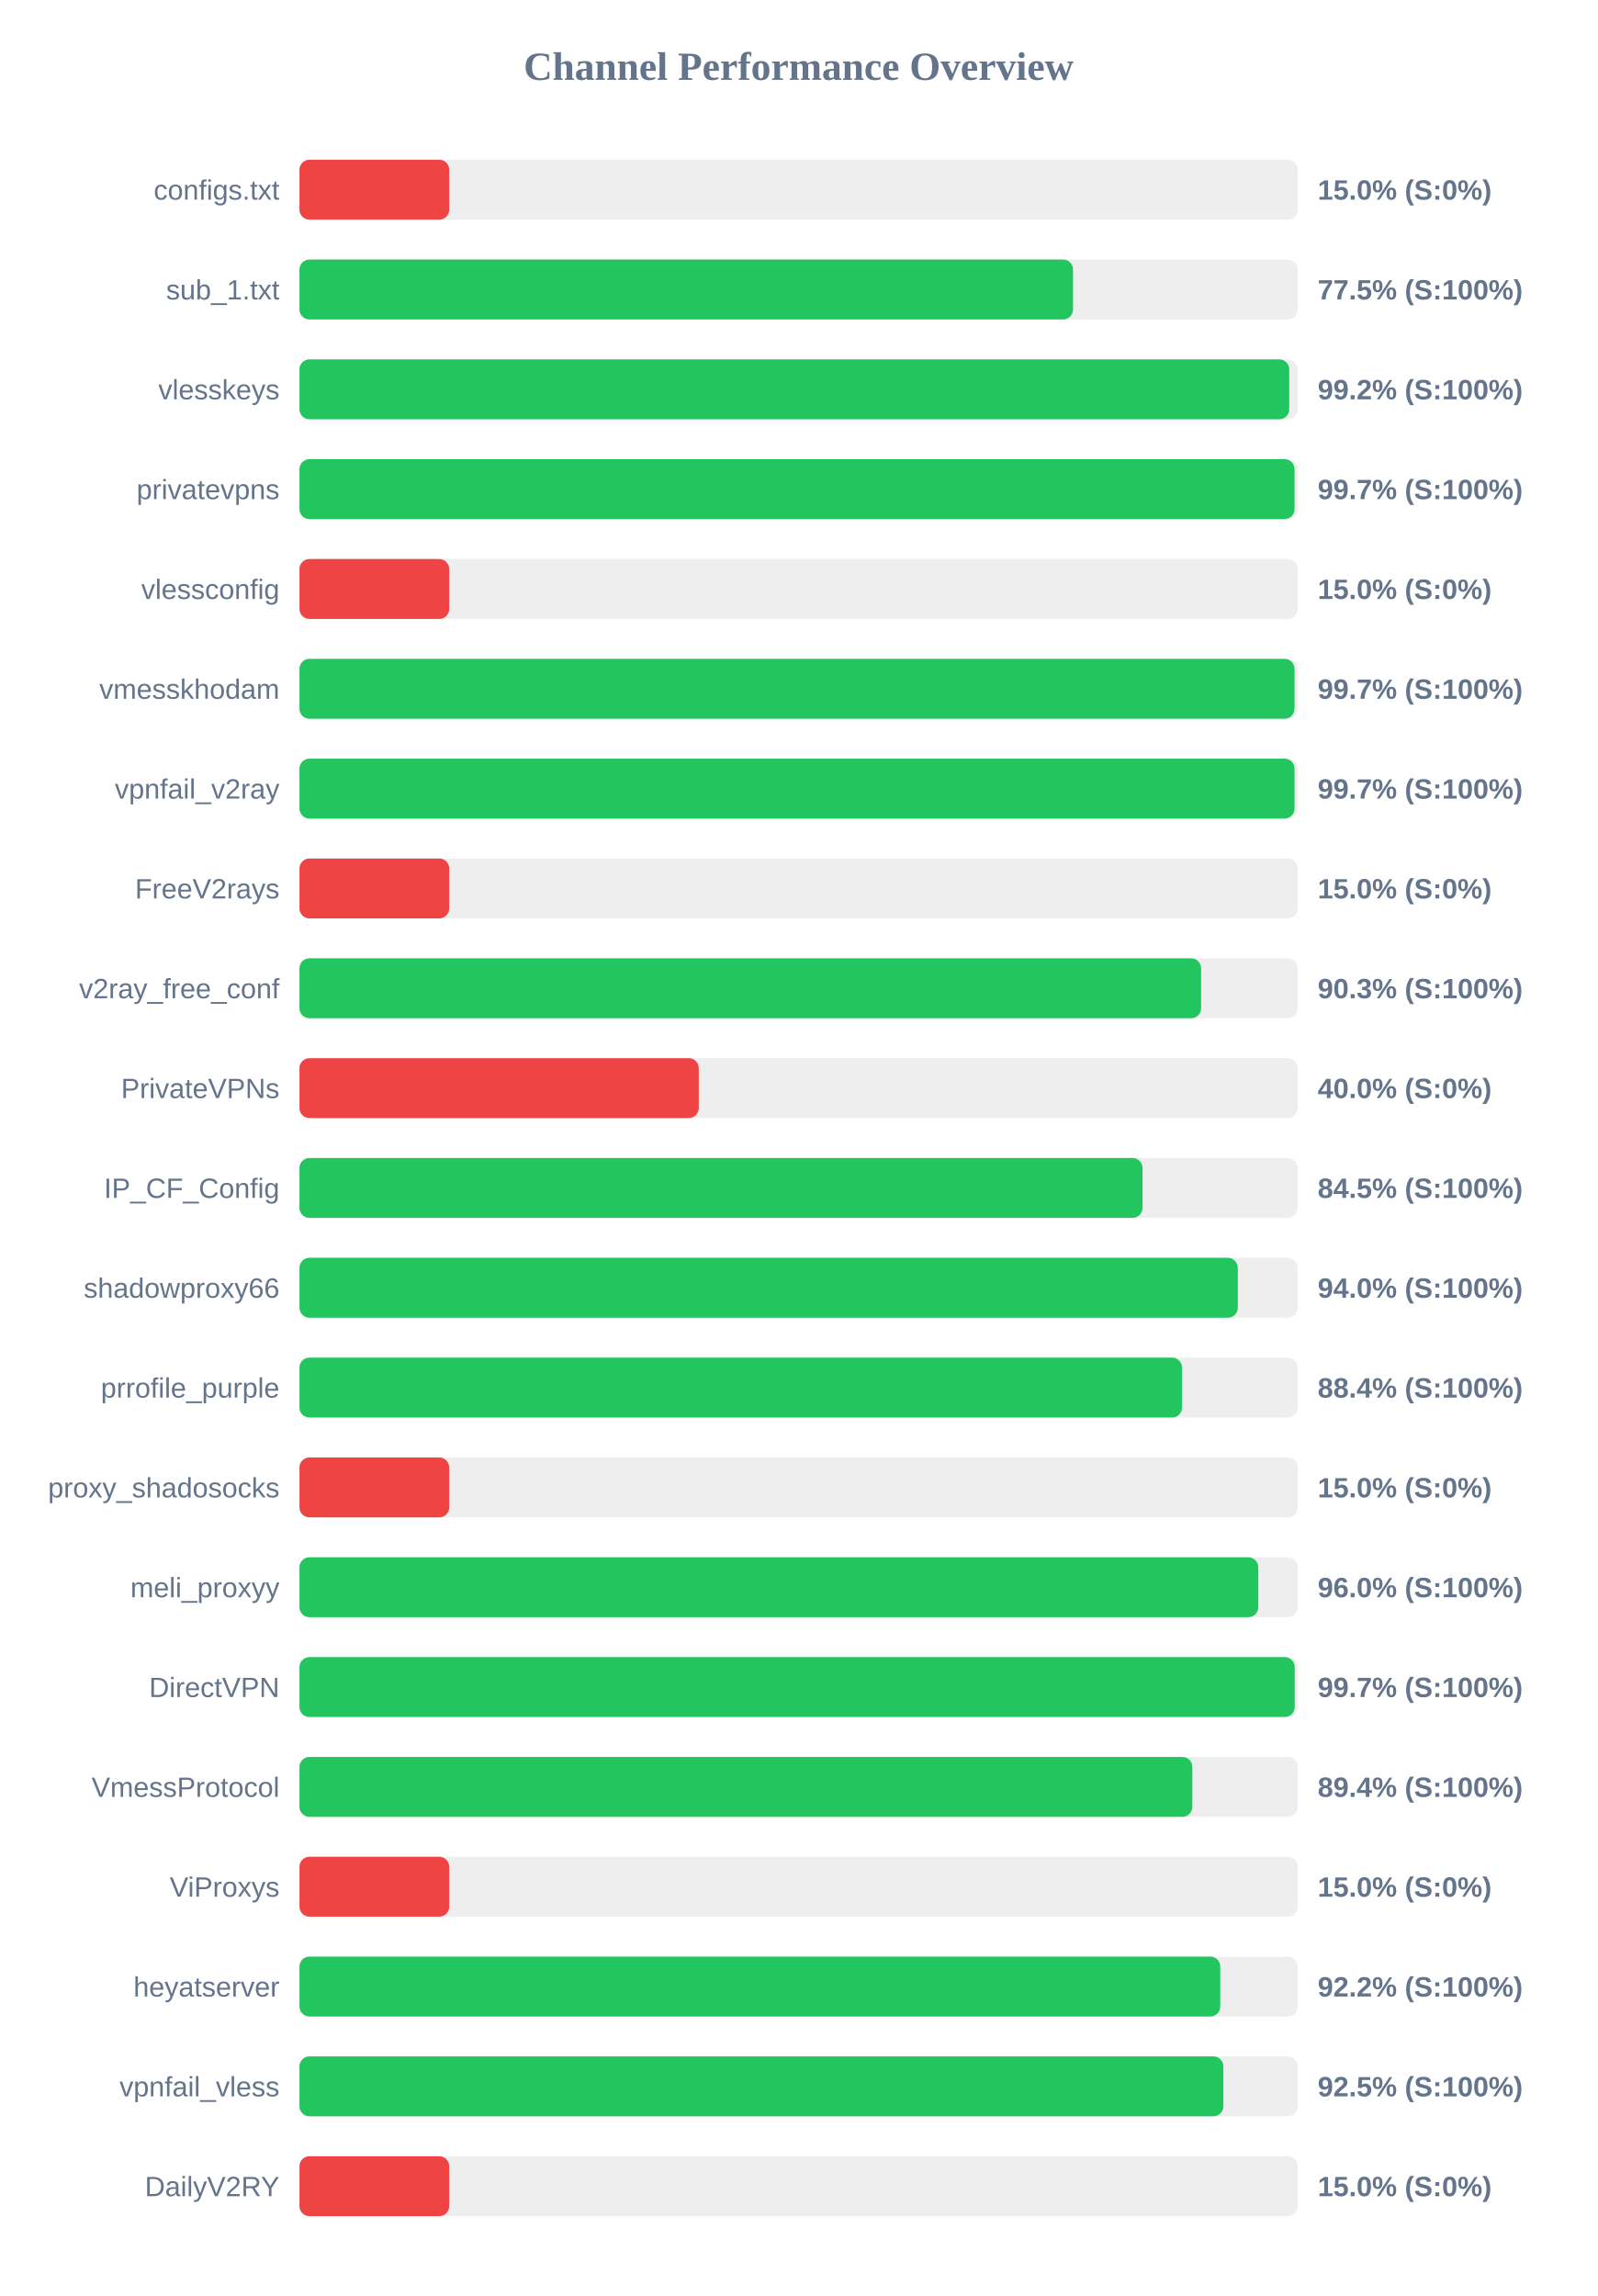
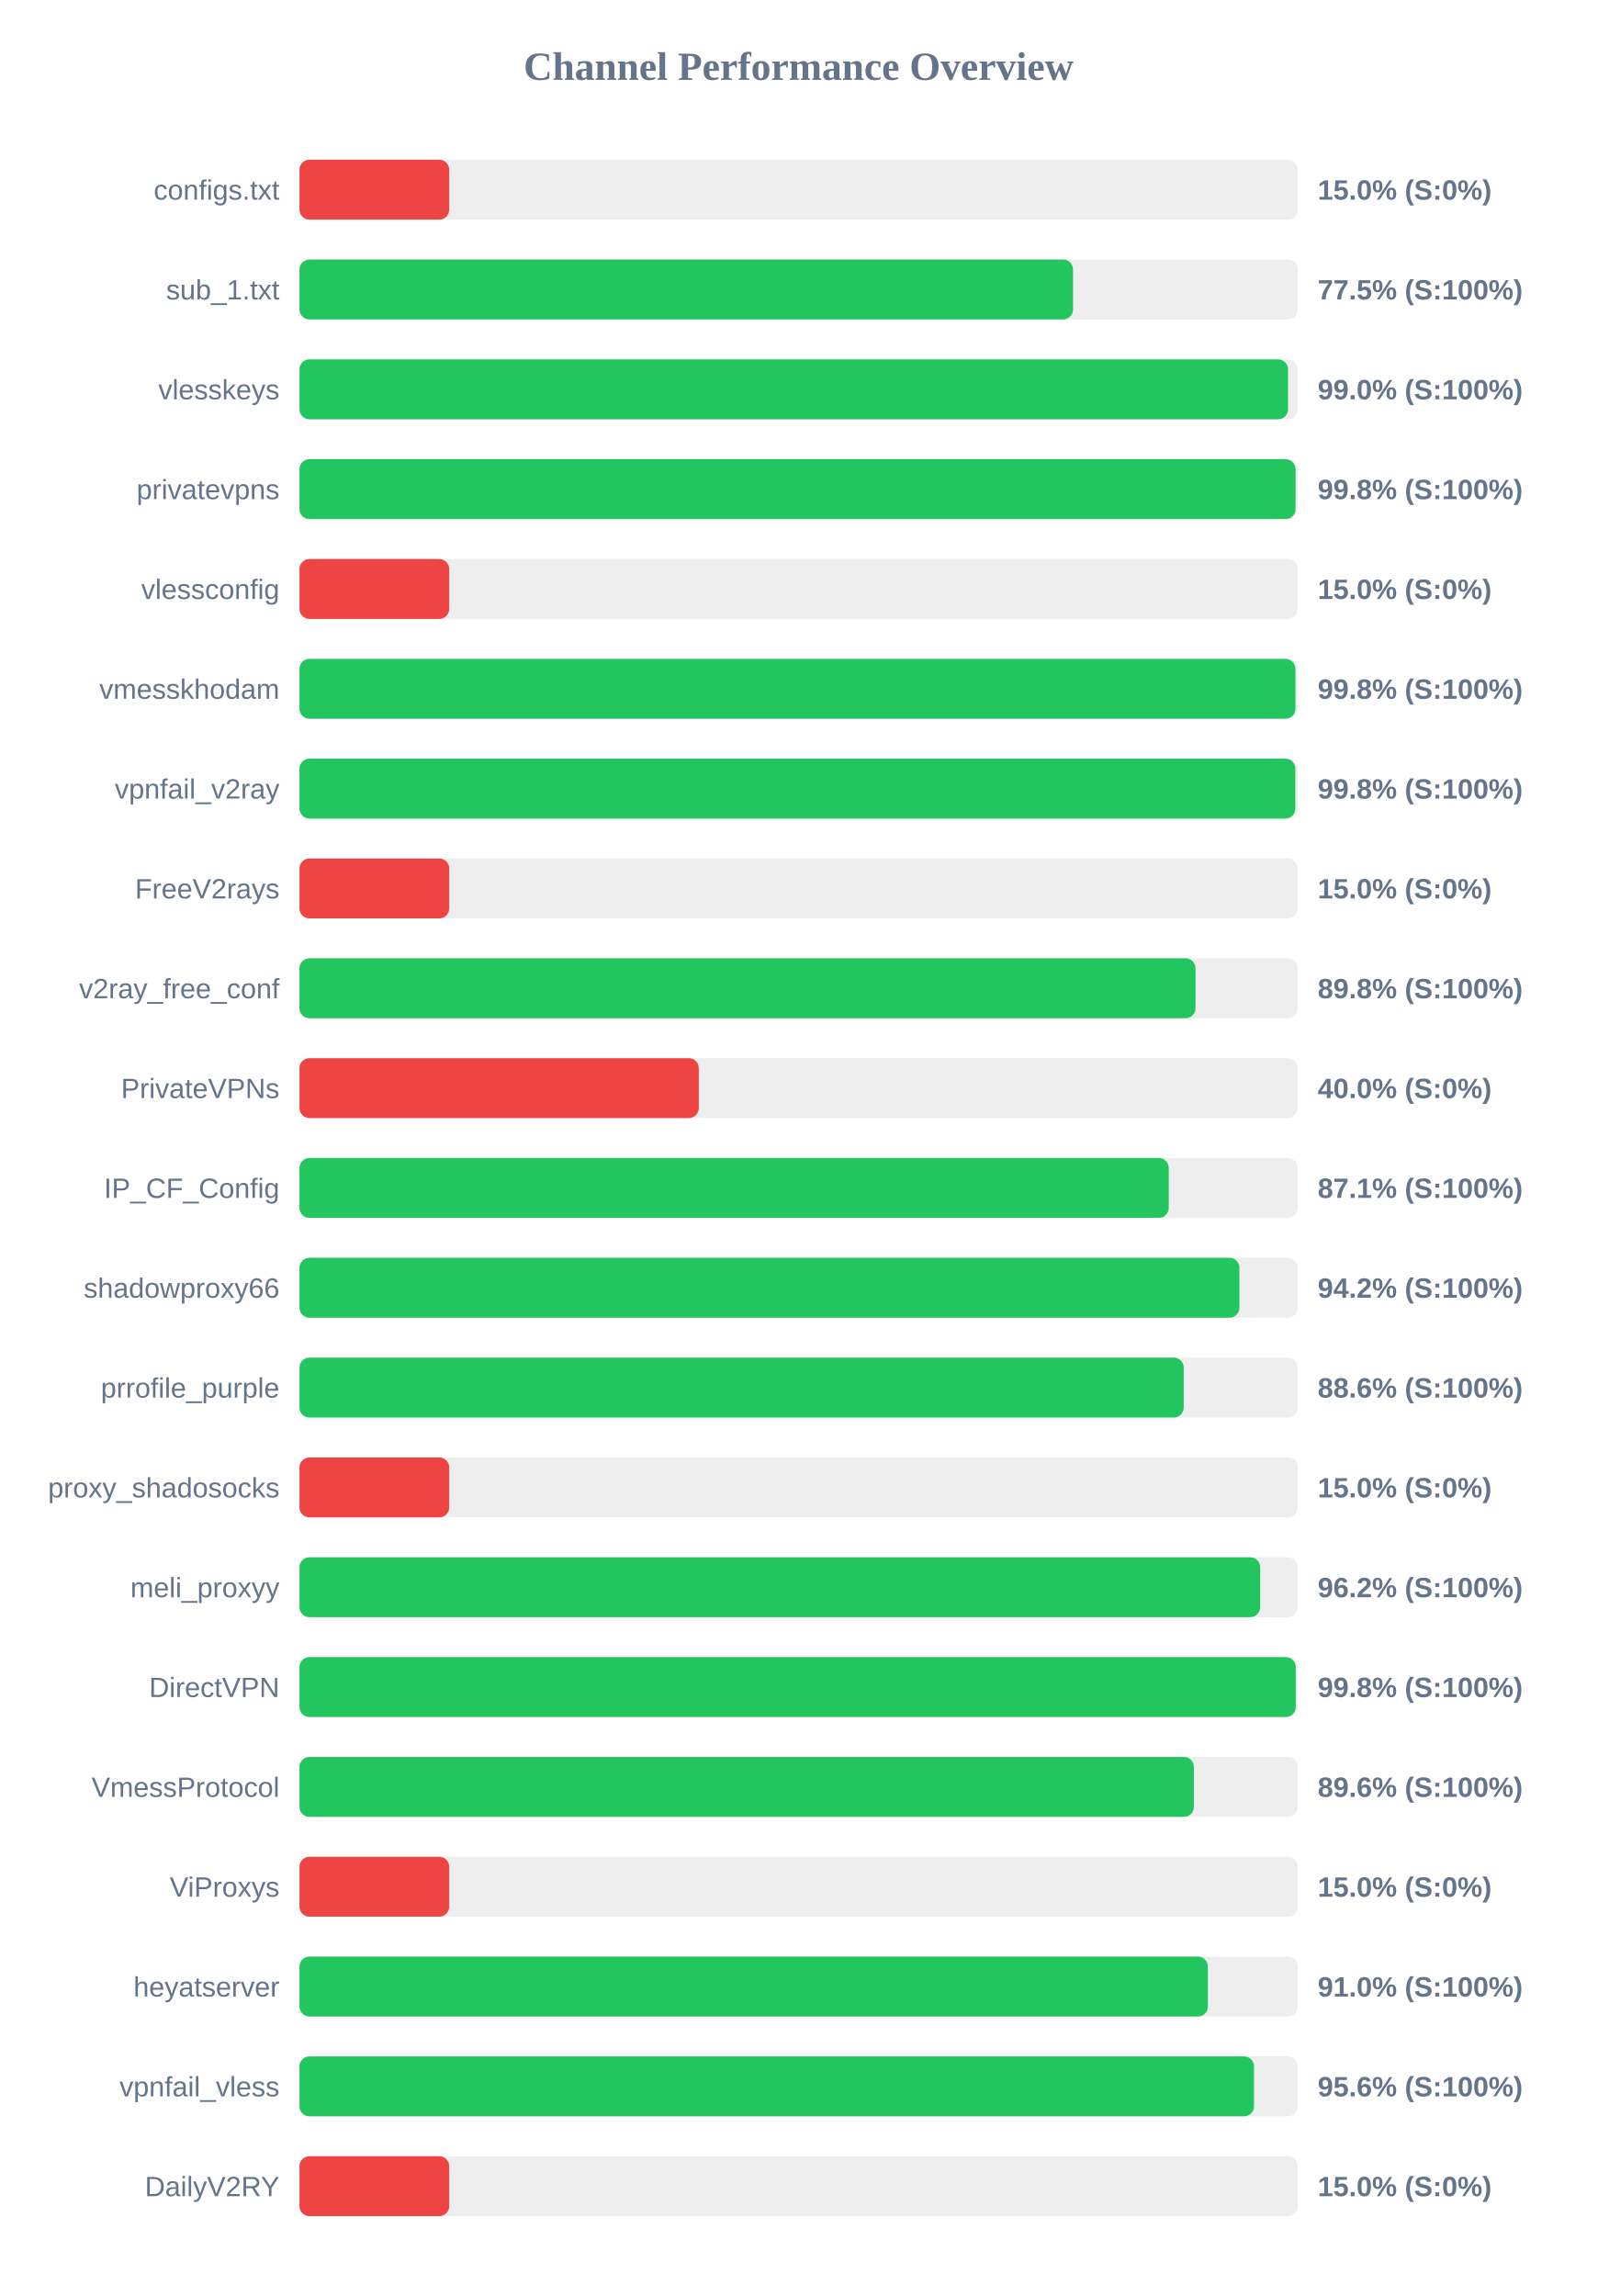
<svg xmlns="http://www.w3.org/2000/svg" width="800" height="1150" version="1.1">
  <style>
        .row { font: 14px Arial; fill: #64748b; }
        .score { font: bold 14px Arial; fill: #64748b; }
    </style>
  <text x="400" y="40" text-anchor="middle" font-size="20px" font-weight="bold" fill="#64748b">Channel Performance Overview</text>
  <rect x="150" y="80" width="500" height="30" fill="#eee" rx="5" />
  <rect x="150" y="80" width="75.0" height="30" fill="#ef4444" rx="5" />
  <text x="140" y="100" text-anchor="end" class="row">configs.txt</text>
  <text x="660" y="100" text-anchor="start" class="score">15.0% (S:0%)</text>
  <rect x="150" y="130" width="500" height="30" fill="#eee" rx="5" />
  <rect x="150" y="130" width="387.45" height="30" fill="#22c55e" rx="5" />
  <text x="140" y="150" text-anchor="end" class="row">sub_1.txt</text>
  <text x="660" y="150" text-anchor="start" class="score">77.5% (S:100%)</text>
  <rect x="150" y="180" width="500" height="30" fill="#eee" rx="5" />
-   <rect x="150" y="180" width="495.75" height="30" fill="#22c55e" rx="5" />
+   <rect x="150" y="180" width="495.15" height="30" fill="#22c55e" rx="5" />
  <text x="140" y="200" text-anchor="end" class="row">vlesskeys</text>
-   <text x="660" y="200" text-anchor="start" class="score">99.2% (S:100%)</text>
+   <text x="660" y="200" text-anchor="start" class="score">99.0% (S:100%)</text>
  <rect x="150" y="230" width="500" height="30" fill="#eee" rx="5" />
-   <rect x="150" y="230" width="498.4" height="30" fill="#22c55e" rx="5" />
+   <rect x="150" y="230" width="498.9" height="30" fill="#22c55e" rx="5" />
  <text x="140" y="250" text-anchor="end" class="row">privatevpns</text>
-   <text x="660" y="250" text-anchor="start" class="score">99.7% (S:100%)</text>
+   <text x="660" y="250" text-anchor="start" class="score">99.8% (S:100%)</text>
  <rect x="150" y="280" width="500" height="30" fill="#eee" rx="5" />
  <rect x="150" y="280" width="75.0" height="30" fill="#ef4444" rx="5" />
  <text x="140" y="300" text-anchor="end" class="row">vlessconfig</text>
  <text x="660" y="300" text-anchor="start" class="score">15.0% (S:0%)</text>
  <rect x="150" y="330" width="500" height="30" fill="#eee" rx="5" />
-   <rect x="150" y="330" width="498.4" height="30" fill="#22c55e" rx="5" />
+   <rect x="150" y="330" width="498.85" height="30" fill="#22c55e" rx="5" />
  <text x="140" y="350" text-anchor="end" class="row">vmesskhodam</text>
-   <text x="660" y="350" text-anchor="start" class="score">99.7% (S:100%)</text>
+   <text x="660" y="350" text-anchor="start" class="score">99.8% (S:100%)</text>
  <rect x="150" y="380" width="500" height="30" fill="#eee" rx="5" />
-   <rect x="150" y="380" width="498.4" height="30" fill="#22c55e" rx="5" />
+   <rect x="150" y="380" width="498.8" height="30" fill="#22c55e" rx="5" />
  <text x="140" y="400" text-anchor="end" class="row">vpnfail_v2ray</text>
-   <text x="660" y="400" text-anchor="start" class="score">99.7% (S:100%)</text>
+   <text x="660" y="400" text-anchor="start" class="score">99.8% (S:100%)</text>
  <rect x="150" y="430" width="500" height="30" fill="#eee" rx="5" />
  <rect x="150" y="430" width="75.0" height="30" fill="#ef4444" rx="5" />
  <text x="140" y="450" text-anchor="end" class="row">FreeV2rays</text>
  <text x="660" y="450" text-anchor="start" class="score">15.0% (S:0%)</text>
  <rect x="150" y="480" width="500" height="30" fill="#eee" rx="5" />
-   <rect x="150" y="480" width="451.6" height="30" fill="#22c55e" rx="5" />
+   <rect x="150" y="480" width="448.8" height="30" fill="#22c55e" rx="5" />
  <text x="140" y="500" text-anchor="end" class="row">v2ray_free_conf</text>
-   <text x="660" y="500" text-anchor="start" class="score">90.3% (S:100%)</text>
+   <text x="660" y="500" text-anchor="start" class="score">89.8% (S:100%)</text>
  <rect x="150" y="530" width="500" height="30" fill="#eee" rx="5" />
  <rect x="150" y="530" width="200.0" height="30" fill="#ef4444" rx="5" />
  <text x="140" y="550" text-anchor="end" class="row">PrivateVPNs</text>
  <text x="660" y="550" text-anchor="start" class="score">40.0% (S:0%)</text>
  <rect x="150" y="580" width="500" height="30" fill="#eee" rx="5" />
-   <rect x="150" y="580" width="422.25" height="30" fill="#22c55e" rx="5" />
+   <rect x="150" y="580" width="435.4" height="30" fill="#22c55e" rx="5" />
  <text x="140" y="600" text-anchor="end" class="row">IP_CF_Config</text>
-   <text x="660" y="600" text-anchor="start" class="score">84.5% (S:100%)</text>
+   <text x="660" y="600" text-anchor="start" class="score">87.1% (S:100%)</text>
  <rect x="150" y="630" width="500" height="30" fill="#eee" rx="5" />
-   <rect x="150" y="630" width="470.0" height="30" fill="#22c55e" rx="5" />
+   <rect x="150" y="630" width="470.8" height="30" fill="#22c55e" rx="5" />
  <text x="140" y="650" text-anchor="end" class="row">shadowproxy66</text>
-   <text x="660" y="650" text-anchor="start" class="score">94.0% (S:100%)</text>
+   <text x="660" y="650" text-anchor="start" class="score">94.2% (S:100%)</text>
  <rect x="150" y="680" width="500" height="30" fill="#eee" rx="5" />
-   <rect x="150" y="680" width="442.05" height="30" fill="#22c55e" rx="5" />
+   <rect x="150" y="680" width="442.9" height="30" fill="#22c55e" rx="5" />
  <text x="140" y="700" text-anchor="end" class="row">prrofile_purple</text>
-   <text x="660" y="700" text-anchor="start" class="score">88.4% (S:100%)</text>
+   <text x="660" y="700" text-anchor="start" class="score">88.6% (S:100%)</text>
  <rect x="150" y="730" width="500" height="30" fill="#eee" rx="5" />
  <rect x="150" y="730" width="75.0" height="30" fill="#ef4444" rx="5" />
  <text x="140" y="750" text-anchor="end" class="row">proxy_shadosocks</text>
  <text x="660" y="750" text-anchor="start" class="score">15.0% (S:0%)</text>
  <rect x="150" y="780" width="500" height="30" fill="#eee" rx="5" />
-   <rect x="150" y="780" width="480.25" height="30" fill="#22c55e" rx="5" />
+   <rect x="150" y="780" width="481.2" height="30" fill="#22c55e" rx="5" />
  <text x="140" y="800" text-anchor="end" class="row">meli_proxyy</text>
-   <text x="660" y="800" text-anchor="start" class="score">96.0% (S:100%)</text>
+   <text x="660" y="800" text-anchor="start" class="score">96.2% (S:100%)</text>
  <rect x="150" y="830" width="500" height="30" fill="#eee" rx="5" />
-   <rect x="150" y="830" width="498.5" height="30" fill="#22c55e" rx="5" />
+   <rect x="150" y="830" width="499.0" height="30" fill="#22c55e" rx="5" />
  <text x="140" y="850" text-anchor="end" class="row">DirectVPN</text>
-   <text x="660" y="850" text-anchor="start" class="score">99.7% (S:100%)</text>
+   <text x="660" y="850" text-anchor="start" class="score">99.8% (S:100%)</text>
  <rect x="150" y="880" width="500" height="30" fill="#eee" rx="5" />
-   <rect x="150" y="880" width="447.2" height="30" fill="#22c55e" rx="5" />
+   <rect x="150" y="880" width="448.0" height="30" fill="#22c55e" rx="5" />
  <text x="140" y="900" text-anchor="end" class="row">VmessProtocol</text>
-   <text x="660" y="900" text-anchor="start" class="score">89.4% (S:100%)</text>
+   <text x="660" y="900" text-anchor="start" class="score">89.6% (S:100%)</text>
  <rect x="150" y="930" width="500" height="30" fill="#eee" rx="5" />
  <rect x="150" y="930" width="75.0" height="30" fill="#ef4444" rx="5" />
  <text x="140" y="950" text-anchor="end" class="row">ViProxys</text>
  <text x="660" y="950" text-anchor="start" class="score">15.0% (S:0%)</text>
  <rect x="150" y="980" width="500" height="30" fill="#eee" rx="5" />
-   <rect x="150" y="980" width="461.2" height="30" fill="#22c55e" rx="5" />
+   <rect x="150" y="980" width="455.0" height="30" fill="#22c55e" rx="5" />
  <text x="140" y="1000" text-anchor="end" class="row">heyatserver</text>
-   <text x="660" y="1000" text-anchor="start" class="score">92.2% (S:100%)</text>
+   <text x="660" y="1000" text-anchor="start" class="score">91.0% (S:100%)</text>
  <rect x="150" y="1030" width="500" height="30" fill="#eee" rx="5" />
-   <rect x="150" y="1030" width="462.75" height="30" fill="#22c55e" rx="5" />
+   <rect x="150" y="1030" width="478.1" height="30" fill="#22c55e" rx="5" />
  <text x="140" y="1050" text-anchor="end" class="row">vpnfail_vless</text>
-   <text x="660" y="1050" text-anchor="start" class="score">92.5% (S:100%)</text>
+   <text x="660" y="1050" text-anchor="start" class="score">95.6% (S:100%)</text>
  <rect x="150" y="1080" width="500" height="30" fill="#eee" rx="5" />
  <rect x="150" y="1080" width="75.0" height="30" fill="#ef4444" rx="5" />
  <text x="140" y="1100" text-anchor="end" class="row">DailyV2RY</text>
  <text x="660" y="1100" text-anchor="start" class="score">15.0% (S:0%)</text>
</svg>
